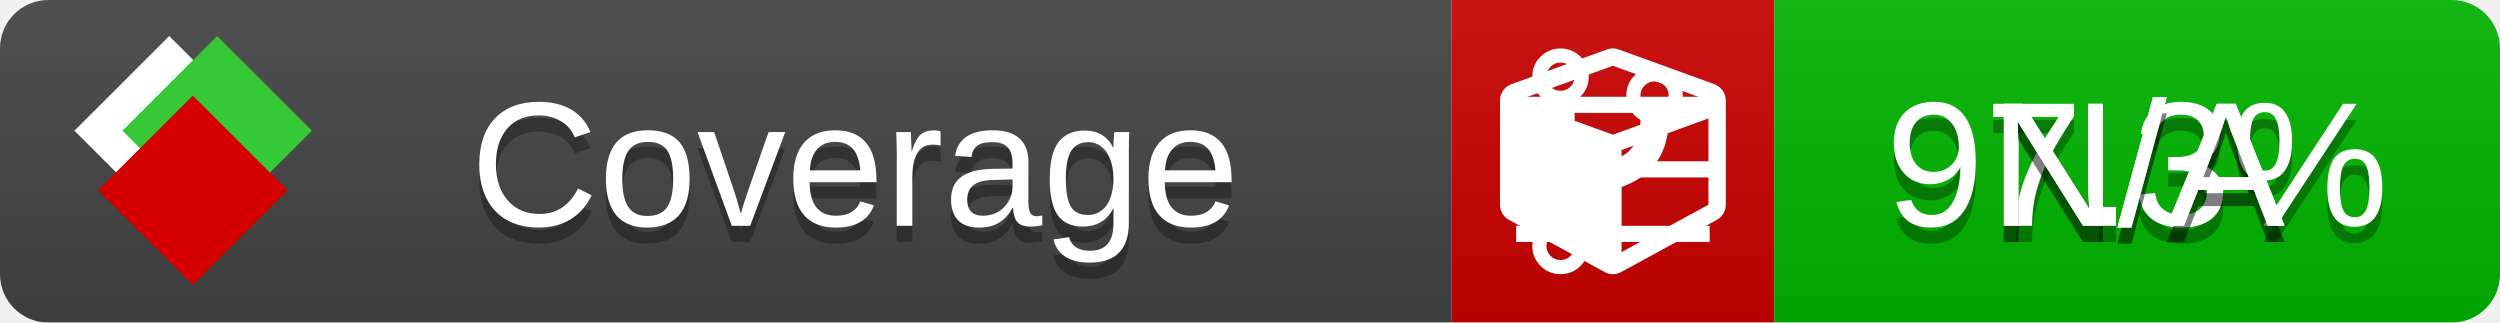
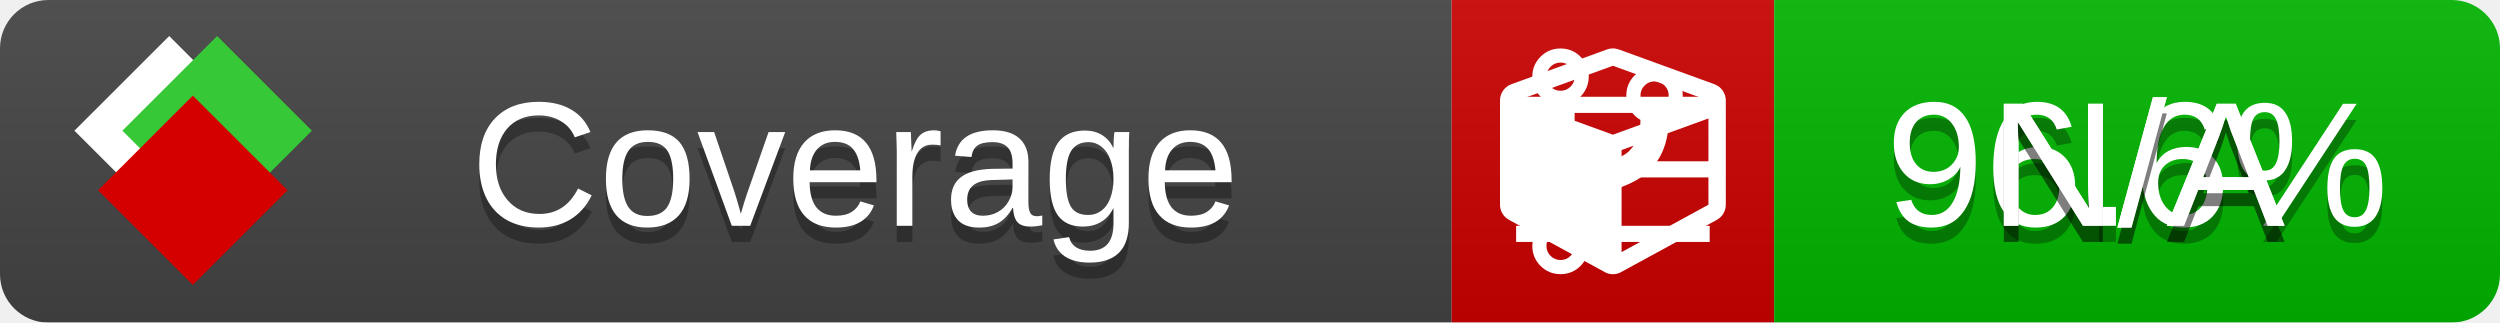
<svg xmlns="http://www.w3.org/2000/svg" xmlns:xlink="http://www.w3.org/1999/xlink" width="155" height="20">
  <style type="text/css">
          
            @keyframes fade1 {
                0% { visibility: visible; opacity: 1; }
               27% { visibility: visible; opacity: 1; }
               33% { visibility: hidden; opacity: 0; }
               60% { visibility: hidden; opacity: 0; }
               66% { visibility: hidden; opacity: 0; }
               93% { visibility: hidden; opacity: 0; }
              100% { visibility: visible; opacity: 1; }
            }
            @keyframes fade2 {
                0% { visibility: hidden; opacity: 0; }
               27% { visibility: hidden; opacity: 0; }
               33% { visibility: visible; opacity: 1; }
               60% { visibility: visible; opacity: 1; }
               66% { visibility: hidden; opacity: 0; }
               93% { visibility: hidden; opacity: 0; }
              100% { visibility: hidden; opacity: 0; }
            }
            @keyframes fade3 {
                0% { visibility: hidden; opacity: 0; }
               27% { visibility: hidden; opacity: 0; }
               33% { visibility: hidden; opacity: 0; }
               60% { visibility: hidden; opacity: 0; }
               66% { visibility: visible; opacity: 1; }
               93% { visibility: visible; opacity: 1; }
              100% { visibility: hidden; opacity: 0; }
            }
            .linecoverage {
                animation-duration: 15s;
                animation-name: fade1;
                animation-iteration-count: infinite;
            }
            .branchcoverage {
                animation-duration: 15s;
                animation-name: fade2;
                animation-iteration-count: infinite;
            }
            .methodcoverage {
                animation-duration: 15s;
                animation-name: fade3;
                animation-iteration-count: infinite;
            }
          
    </style>
  <defs>
    <linearGradient id="gradient" x2="0" y2="100%">
      <stop offset="0" stop-color="#bbb" stop-opacity=".1" />
      <stop offset="1" stop-opacity=".1" />
    </linearGradient>
    <linearGradient id="c">
      <stop offset="0" stop-color="#d40000" />
      <stop offset="1" stop-color="#ff2a2a" />
    </linearGradient>
    <linearGradient id="a">
      <stop offset="0" stop-color="#e0e0de" />
      <stop offset="1" stop-color="#fff" />
    </linearGradient>
    <linearGradient id="b">
      <stop offset="0" stop-color="#37c837" />
      <stop offset="1" stop-color="#217821" />
    </linearGradient>
    <linearGradient xlink:href="#a" id="e" x1="106.44" x2="69.96" y1="-11.96" y2="-46.84" gradientTransform="matrix(-.8426 -.00045 -.00045 -.8426 -94.27 -75.82)" gradientUnits="userSpaceOnUse" />
    <linearGradient xlink:href="#b" id="f" x1="56.19" x2="77.97" y1="-23.45" y2="10.62" gradientTransform="matrix(.8426 .00045 .00045 .8426 94.27 75.82)" gradientUnits="userSpaceOnUse" />
    <linearGradient xlink:href="#c" id="g" x1="79.98" x2="132.9" y1="10.79" y2="10.79" gradientTransform="matrix(.8426 .00045 .00045 .8426 94.27 75.82)" gradientUnits="userSpaceOnUse" />
    <mask id="mask">
      <rect width="155" height="20" rx="3" fill="#fff" />
    </mask>
    <g id="icon" transform="matrix(.04486 0 0 .04481 -.48 -.63)">
      <rect width="52.92" height="52.92" x="-109.72" y="-27.13" fill="url(#e)" transform="rotate(-135)" />
      <rect width="52.92" height="52.92" x="70.19" y="-39.18" fill="url(#f)" transform="rotate(45)" />
      <rect width="52.92" height="52.92" x="80.05" y="-15.74" fill="url(#g)" transform="rotate(45)" />
    </g>
  </defs>
  <g mask="url(#mask)">
    <rect x="0" y="0" width="90" height="20" fill="#444" />
    <rect x="90" y="0" width="20" height="20" fill="#c00" />
    <rect x="110" y="0" width="45" height="20" fill="#00B600" />
    <rect x="0" y="0" width="155" height="20" fill="url(#gradient)" />
  </g>
  <g>
    <path class="linecoverage" stroke="#fff" d="M94 6.5 h12 M94 10.5 h12 M94 14.5 h12" />
    <path class="branchcoverage" fill="#fff" d="m 97.628,15.247 q 0,-0.364 -0.255,-0.619 -0.255,-0.255 -0.619,-0.255 -0.364,0 -0.619,0.255 -0.255,0.255 -0.255,0.619 0,0.364 0.255,0.619 0.255,0.255 0.619,0.255 0.364,0 0.619,-0.255 0.255,-0.255 0.255,-0.619 z m 0,-10.493 q 0,-0.364 -0.255,-0.619 -0.255,-0.255 -0.619,-0.255 -0.364,0 -0.619,0.255 -0.255,0.255 -0.255,0.619 0,0.364 0.255,0.619 0.255,0.255 0.619,0.255 0.364,0 0.619,-0.255 0.255,-0.255 0.255,-0.619 z m 5.83,1.166 q 0,-0.364 -0.255,-0.619 -0.255,-0.255 -0.619,-0.255 -0.364,0 -0.619,0.255 -0.255,0.255 -0.255,0.619 0,0.364 0.255,0.619 0.255,0.255 0.619,0.255 0.364,0 0.619,-0.255 0.255,-0.255 0.255,-0.619 z m 0.874,0 q 0,0.474 -0.237,0.879 -0.237,0.405 -0.638,0.633 -0.018,2.614 -2.059,3.771 -0.619,0.346 -1.849,0.738 -1.166,0.364 -1.544,0.647 -0.378,0.282 -0.378,0.911 l 0,0.237 q 0.401,0.228 0.638,0.633 0.237,0.405 0.237,0.879 0,0.729 -0.51,1.239 -0.51,0.51 -1.239,0.51 -0.729,0 -1.239,-0.51 -0.51,-0.51 -0.51,-1.239 0,-0.474 0.237,-0.879 0.237,-0.405 0.638,-0.633 l 0,-7.469 q -0.401,-0.228 -0.638,-0.633 -0.237,-0.405 -0.237,-0.879 0,-0.729 0.51,-1.239 0.51,-0.51 1.239,-0.51 0.729,0 1.239,0.51 0.51,0.51 0.51,1.239 0,0.474 -0.237,0.879 -0.237,0.405 -0.638,0.633 l 0,4.527 q 0.492,-0.237 1.403,-0.519 0.501,-0.155 0.797,-0.269 0.296,-0.114 0.642,-0.282 0.346,-0.169 0.537,-0.36 0.191,-0.191 0.369,-0.465 0.178,-0.273 0.255,-0.633 0.077,-0.36 0.077,-0.833 -0.401,-0.228 -0.638,-0.633 -0.237,-0.405 -0.237,-0.879 0,-0.729 0.51,-1.239 0.51,-0.51 1.239,-0.51 0.729,0 1.239,0.51 0.51,0.51 0.51,1.239 z" />
    <path class="methodcoverage" fill="#fff" d="m 100.538,15.629 5.385,-2.936 v -5.351 l -5.385,1.96 z M 100,8.351 105.873,6.214 100,4.077 94.127,6.214 Z m 7,-2.12 v 6.462 q 0,0.294 -0.151,0.547 -0.151,0.252 -0.412,0.395 l -5.923,3.231 q -0.236,0.135 -0.513,0.135 -0.278,0 -0.513,-0.135 l -5.923,-3.231 Q 93.303,13.492 93.151,13.239 93,12.987 93,12.692 v -6.462 q 0,-0.337 0.194,-0.614 0.194,-0.278 0.513,-0.395 l 5.923,-2.154 q 0.185,-0.067 0.37,-0.067 0.185,0 0.37,0.067 l 5.923,2.154 q 0.32,0.118 0.513,0.395 Q 107,5.894 107,6.231 Z" />
  </g>
  <g fill="#fff" text-anchor="middle" font-family="Verdana,Arial,Geneva,sans-serif" font-size="11">
    <a xlink:href="https://github.com/danielpalme/ReportGenerator" target="_top">
      <use xlink:href="#icon" transform="translate(3,1) scale(3.5)" />
    </a>
    <text x="53" y="15" fill="#010101" fill-opacity=".3">Coverage</text>
    <text x="53" y="14" fill="#fff">Coverage</text>
-     <text class="linecoverage" x="132.5" y="15" fill="#010101" fill-opacity=".3">97.3%</text>
-     <text class="linecoverage" x="132.5" y="14">97.3%</text>
+     <text class="linecoverage" x="132.5" y="15" fill="#010101" fill-opacity=".3">96.6%</text>
+     <text class="linecoverage" x="132.5" y="14">96.6%</text>
    <text class="branchcoverage" x="132.5" y="15" fill="#010101" fill-opacity=".3">N/A</text>
    <text class="branchcoverage" x="132.5" y="14">N/A</text>
    <text class="methodcoverage" x="132.5" y="15" fill="#010101" fill-opacity=".3">N/A</text>
    <text class="methodcoverage" x="132.5" y="14">N/A</text>
  </g>
  <g>
    <rect class="linecoverage" x="90" y="0" width="65" height="20" fill-opacity="0" />
    <rect class="branchcoverage" x="90" y="0" width="65" height="20" fill-opacity="0" />
    <rect class="methodcoverage" x="90" y="0" width="65" height="20" fill-opacity="0" />
  </g>
</svg>
